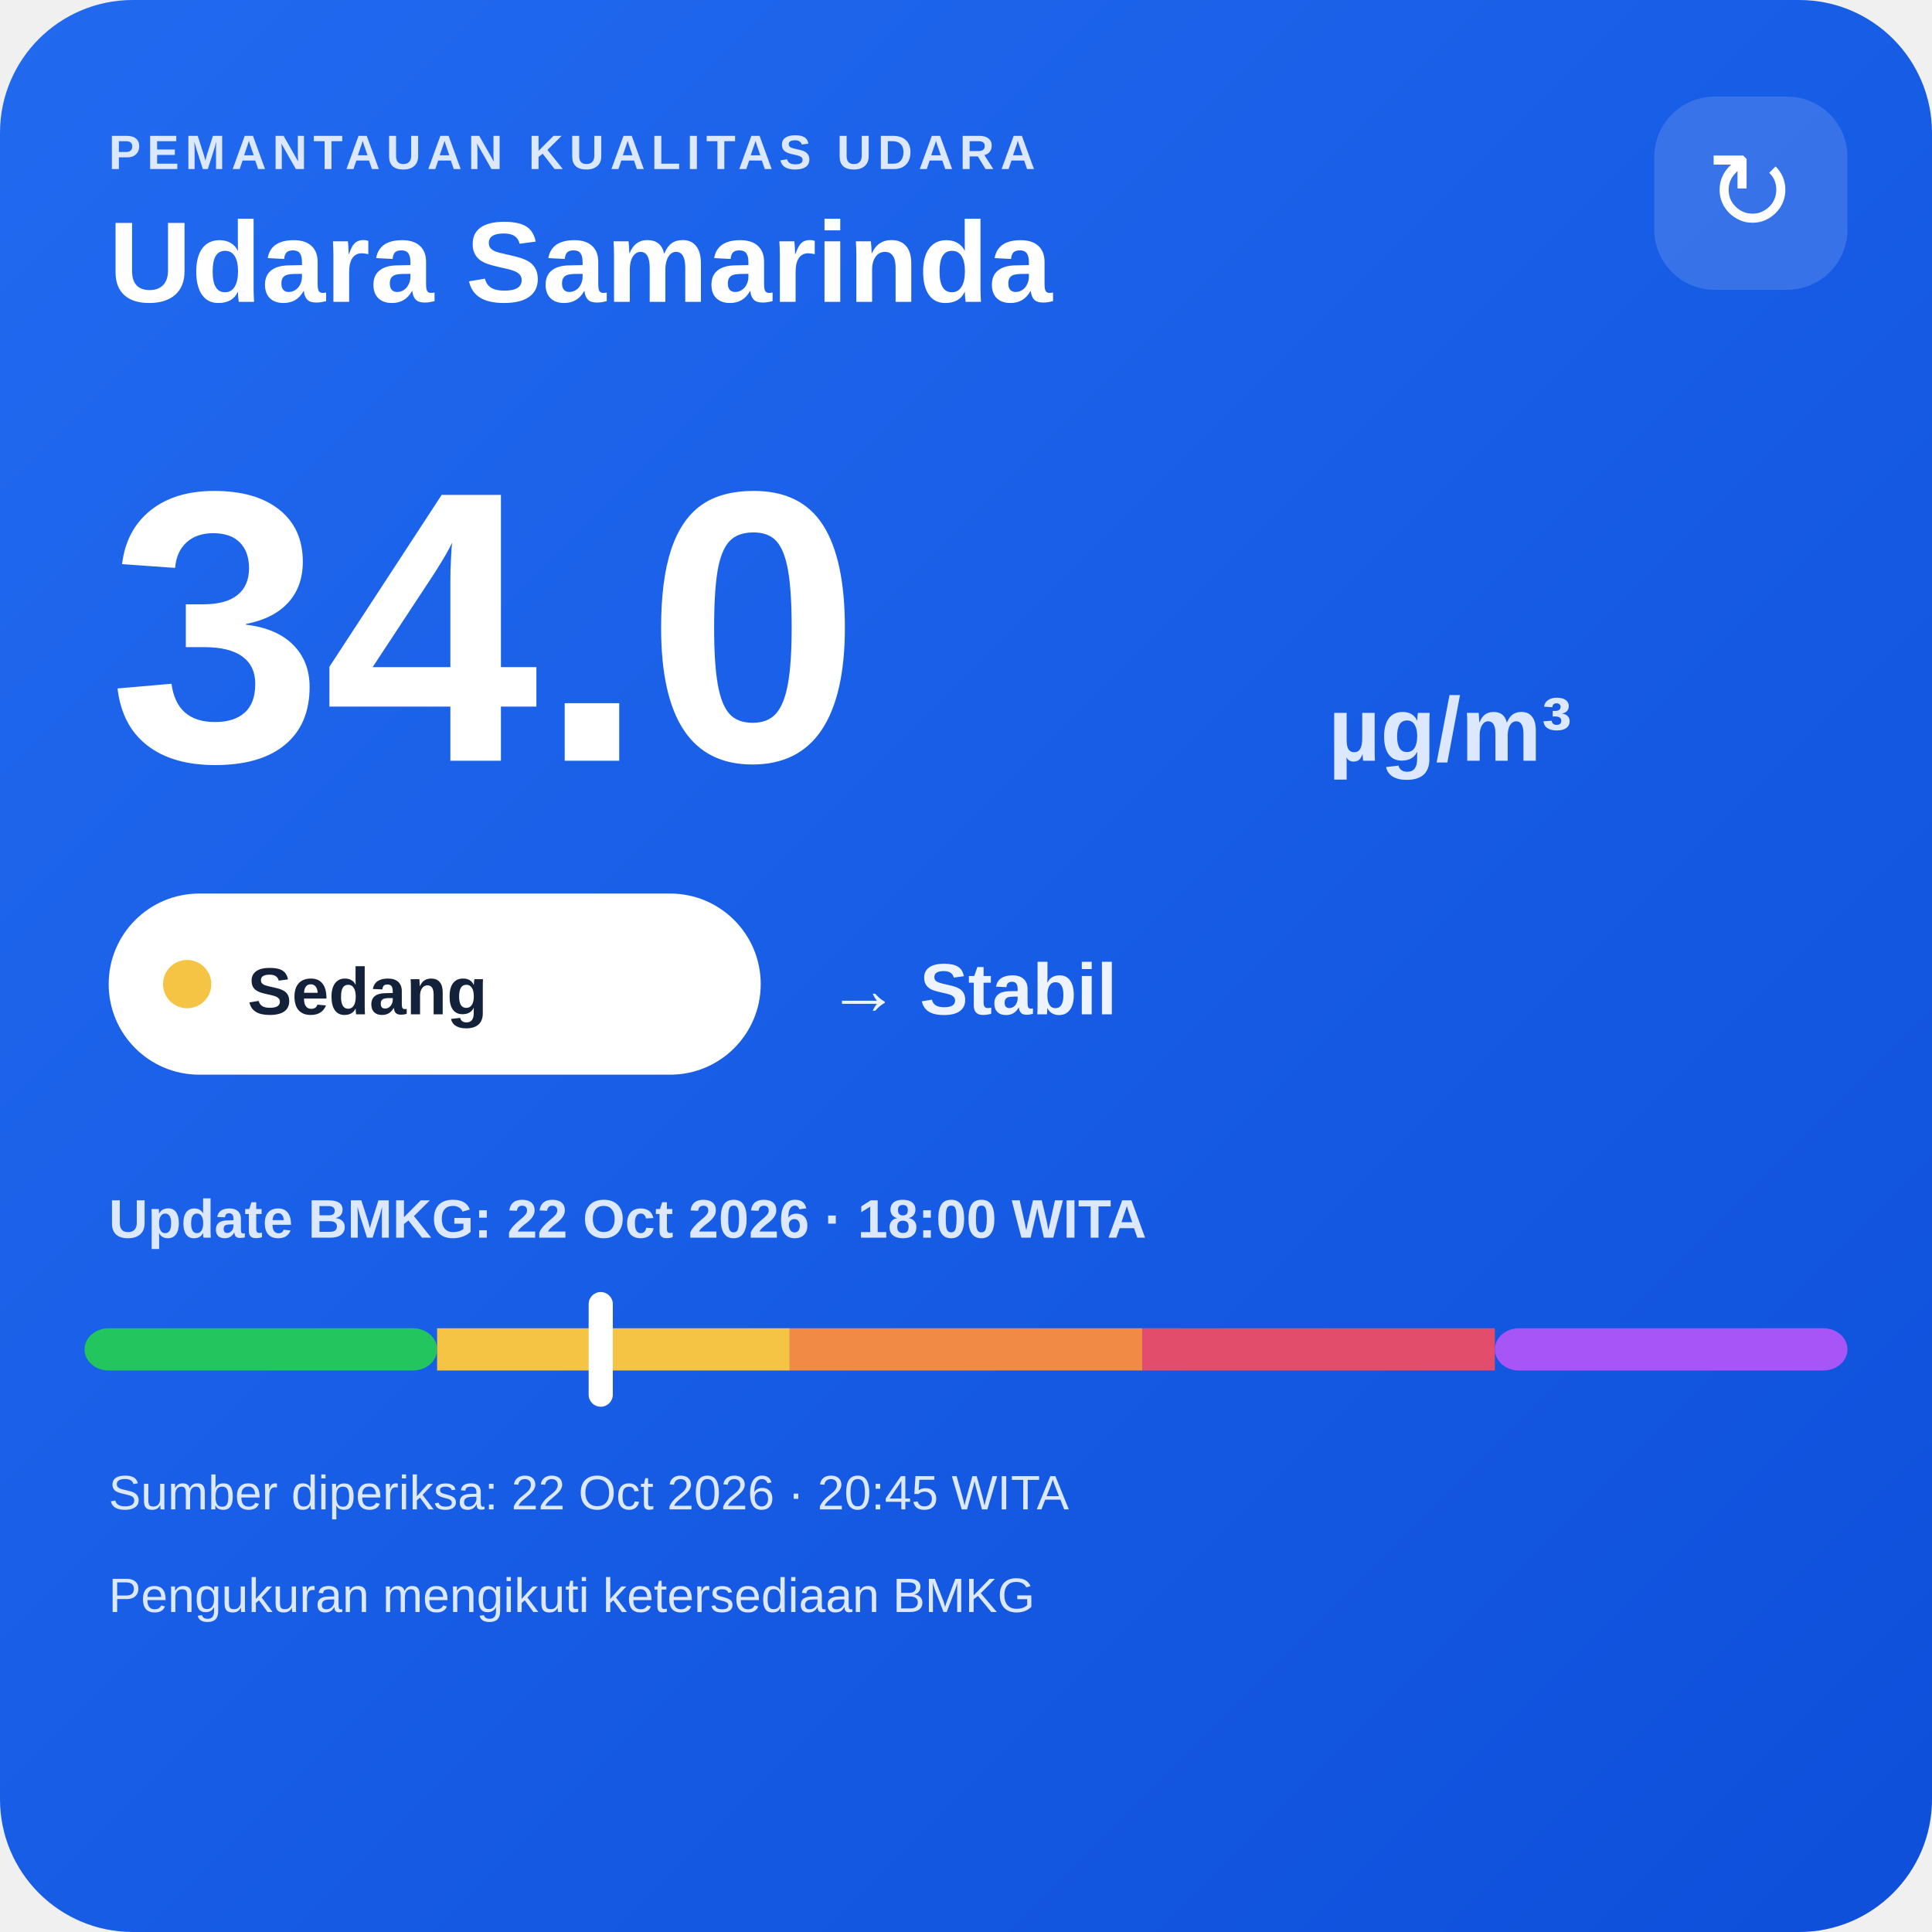
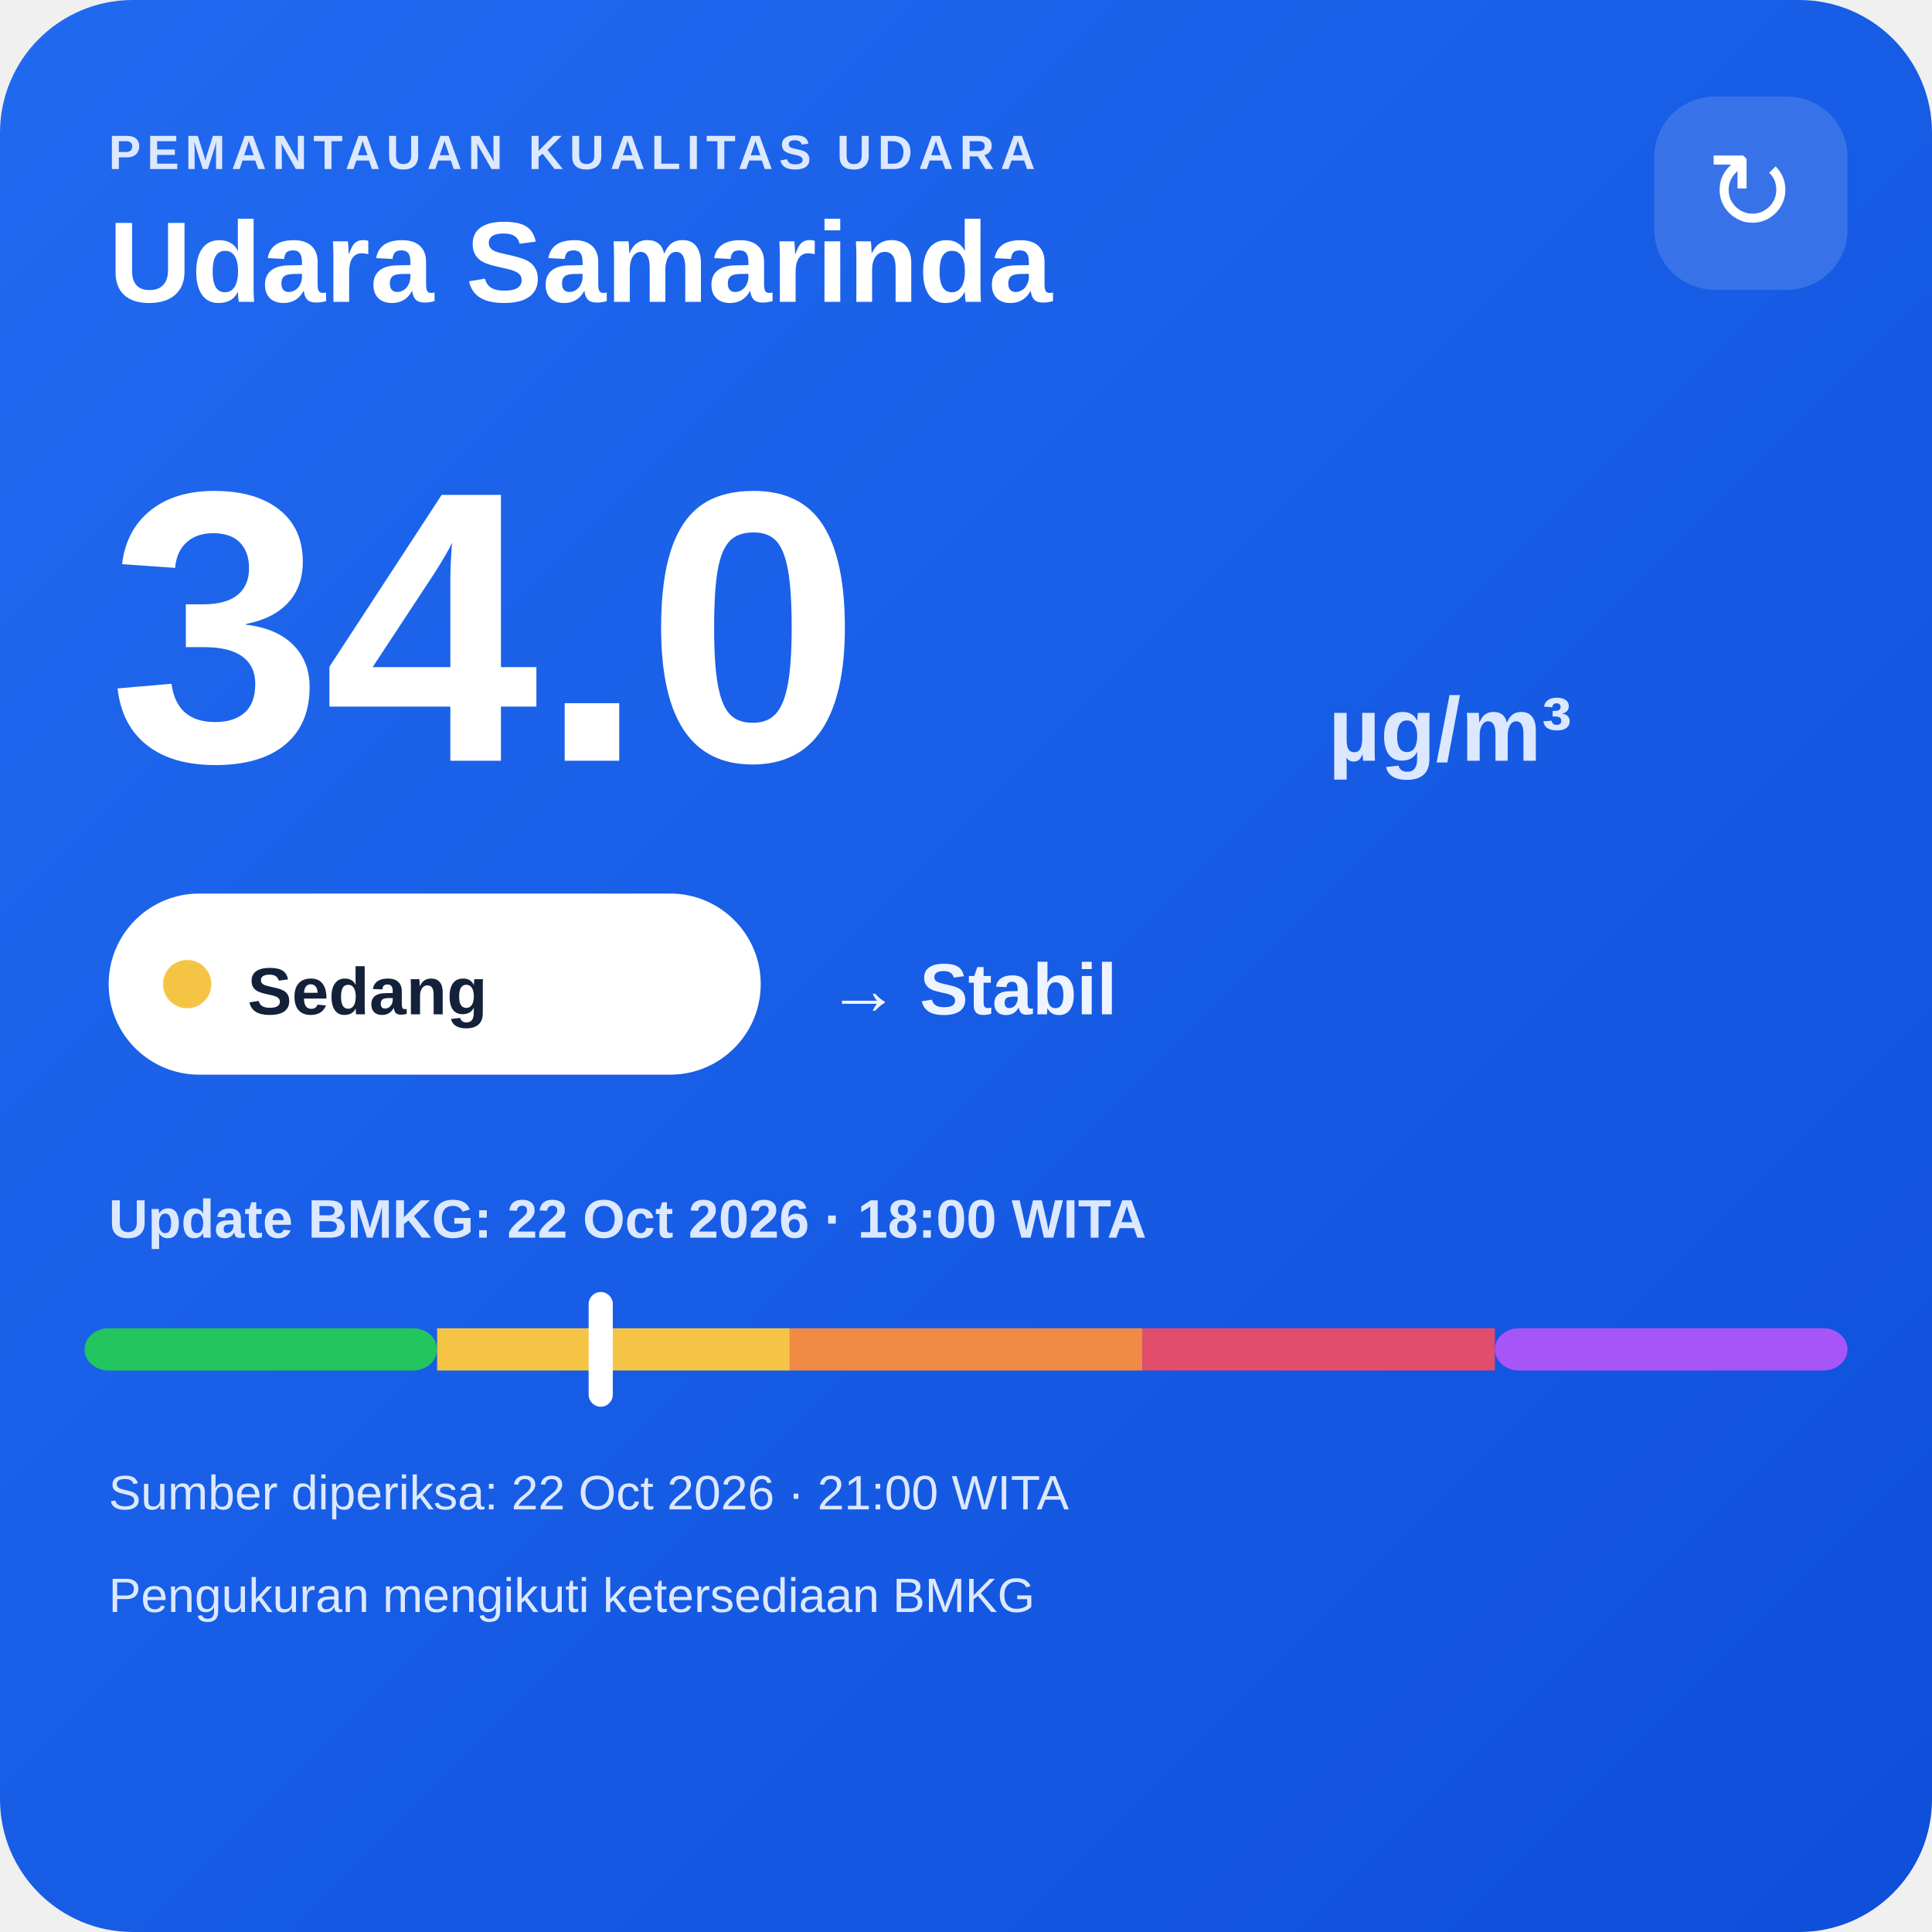
<svg xmlns="http://www.w3.org/2000/svg" width="320" height="320" viewBox="0 0 320 320">
  <defs>
    <linearGradient id="bg" x1="0" y1="0" x2="1" y2="1">
      <stop offset="0" stop-color="#216af0" />
      <stop offset="1" stop-color="#0e4fda" />
    </linearGradient>
  </defs>
  <rect width="320" height="320" rx="22" fill="url(#bg)" />
  <text x="18" y="28" fill="#dce8ff" font-family="Arial,sans-serif" font-size="8" font-weight="700" letter-spacing="1">PEMANTAUAN KUALITAS UDARA</text>
  <text x="18" y="50" fill="#ffffff" font-family="Arial,sans-serif" font-size="19" font-weight="700">Udara Samarinda</text>
  <rect x="274" y="16" width="32" height="32" rx="10" fill="#ffffff" fill-opacity=".14" />
  <text x="290" y="38" text-anchor="middle" fill="#ffffff" font-family="Arial,sans-serif" font-size="18">↻</text>
  <text x="18" y="126" fill="#ffffff" font-family="Arial,sans-serif" font-size="64" font-weight="800">34.0</text>
  <text x="220" y="126" fill="#dce8ff" font-family="Arial,sans-serif" font-size="15" font-weight="700">µg/m³</text>
  <rect x="18" y="148" width="108" height="30" rx="15" fill="#ffffff" />
  <circle cx="31" cy="163" r="4" fill="#f6c445" />
  <text x="41" y="168" fill="#13213a" font-family="Arial,sans-serif" font-size="11" font-weight="700">Sedang</text>
  <text x="137" y="168" fill="#eef4ff" font-family="Arial,sans-serif" font-size="12" font-weight="700">→ Stabil</text>
  <text x="18" y="205" fill="#dce8ff" font-family="Arial,sans-serif" font-size="9" font-weight="700">Update BMKG: 22 Oct 2026 · 18:00 WITA</text>
  <rect x="14" y="220" width="58.4" height="7" rx="4" fill="#22c55e" />
  <rect x="72.4" y="220" width="58.4" height="7" fill="#f6c445" />
  <rect x="130.8" y="220" width="58.4" height="7" fill="#f08a45" />
  <rect x="189.2" y="220" width="58.4" height="7" fill="#e24d6b" />
  <rect x="247.6" y="220" width="58.4" height="7" rx="4" fill="#a855f7" />
  <rect x="97.5" y="214" width="4" height="19" rx="2" fill="#ffffff" />
-   <text x="18" y="250" fill="#dce8ff" font-family="Arial,sans-serif" font-size="8">Sumber diperiksa: 22 Oct 2026 · 20:45 WITA</text>
+   <text x="18" y="250" fill="#dce8ff" font-family="Arial,sans-serif" font-size="8">Sumber diperiksa: 22 Oct 2026 · 21:00 WITA</text>
  <text x="18" y="267" fill="#dce8ff" font-family="Arial,sans-serif" font-size="8">Pengukuran mengikuti ketersediaan BMKG</text>
</svg>
